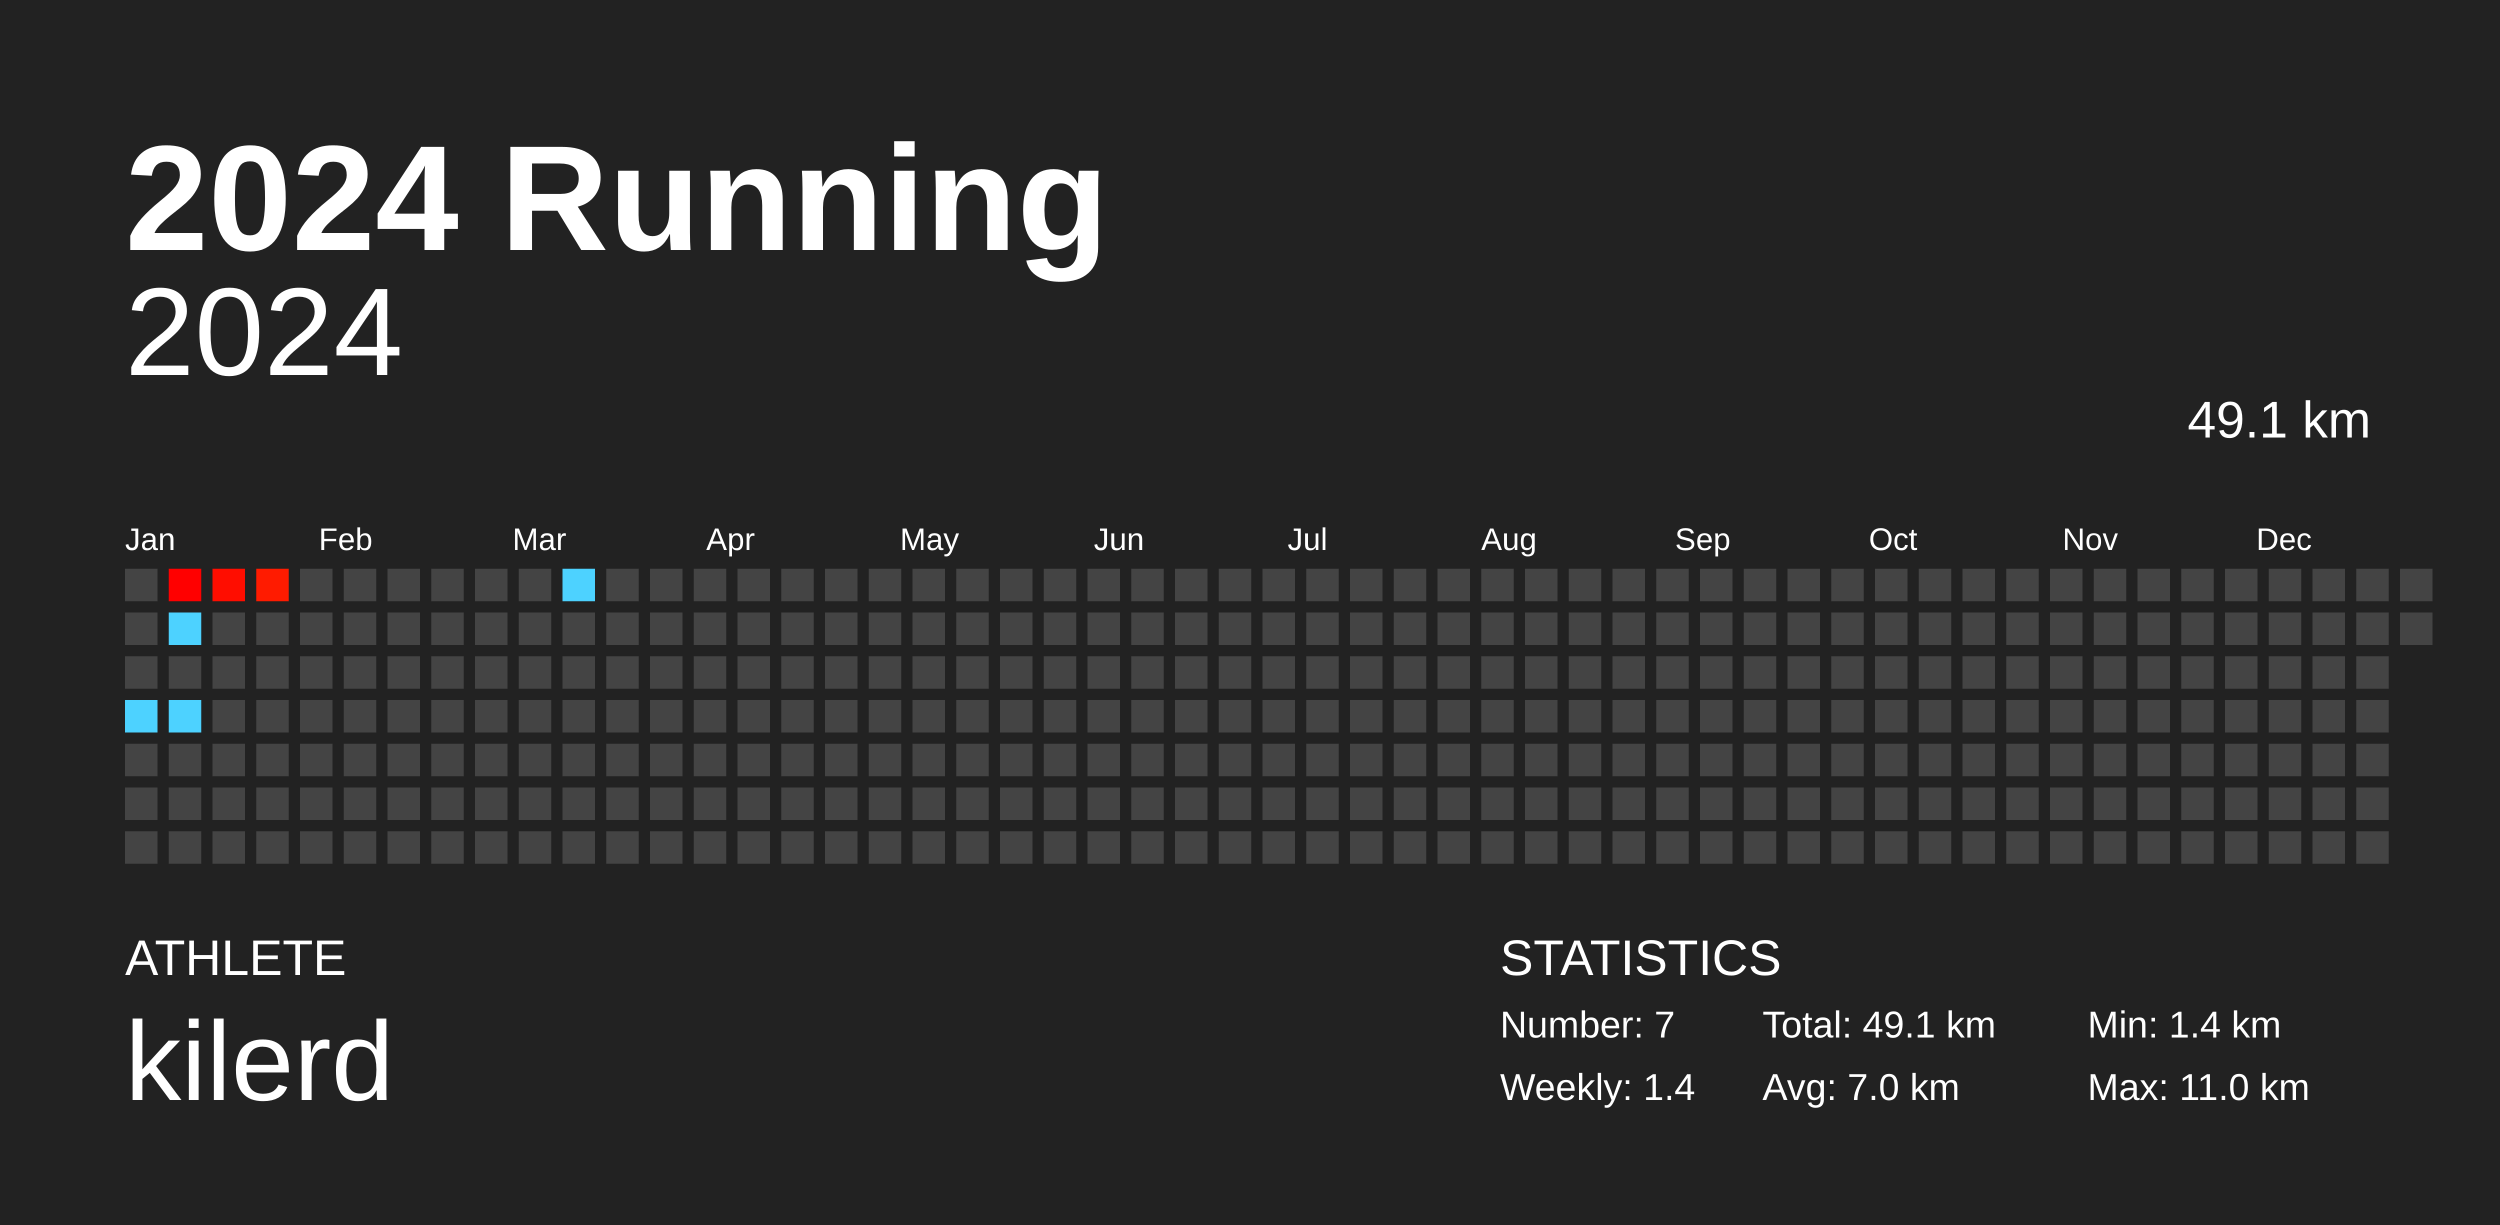
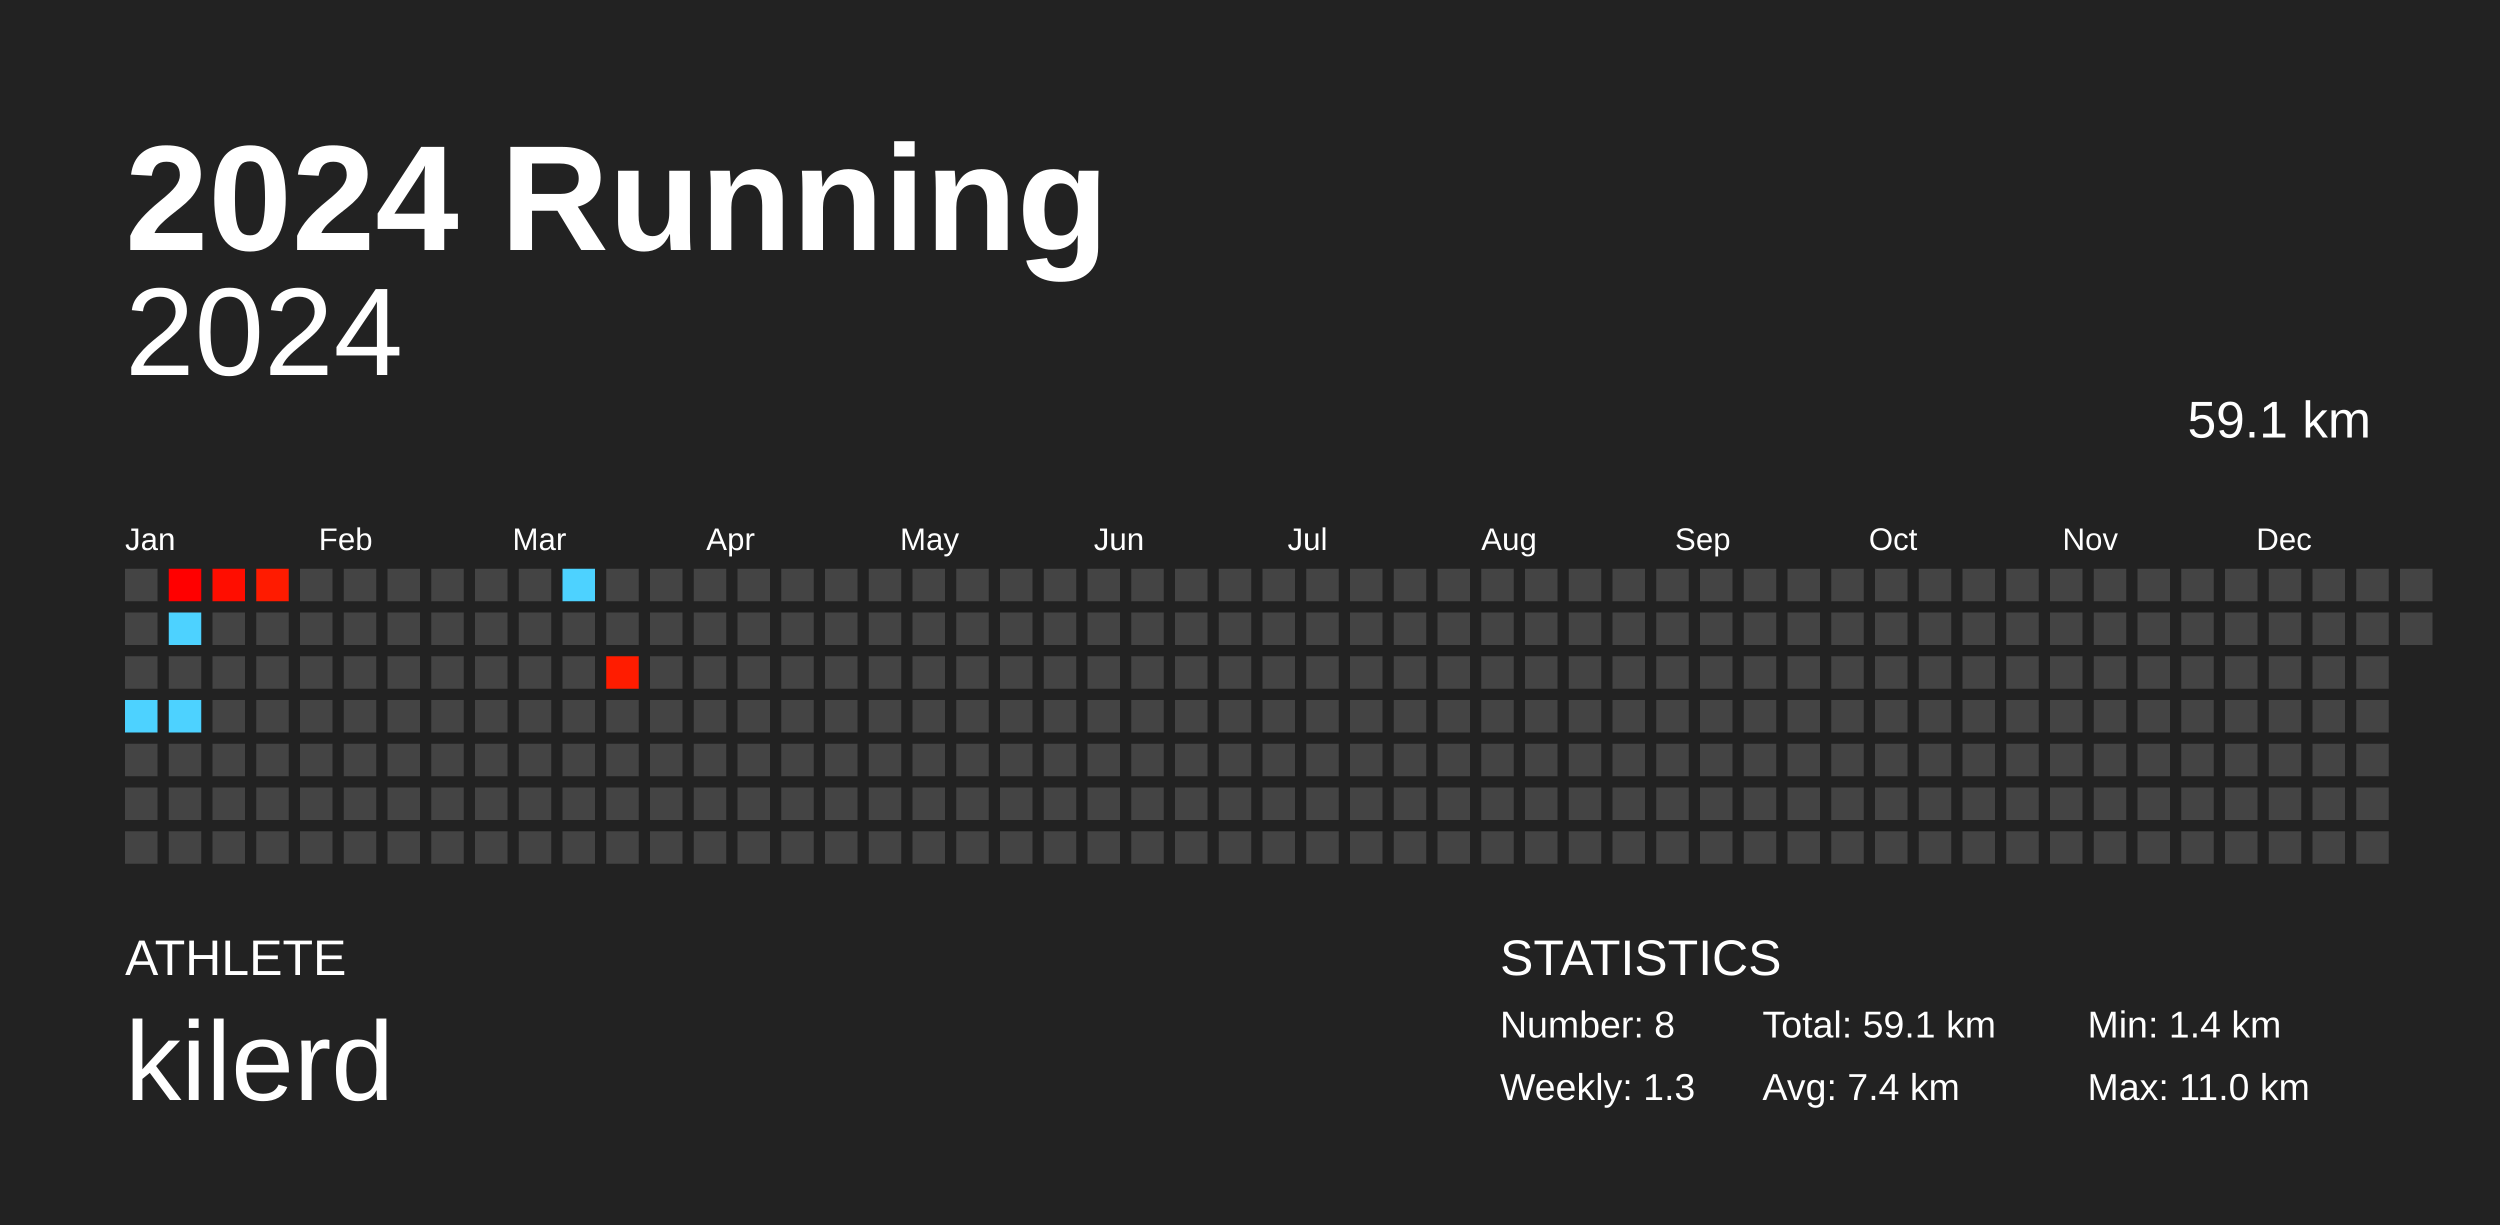
<svg xmlns="http://www.w3.org/2000/svg" baseProfile="full" height="98mm" version="1.1" viewBox="0,0,200,98" width="200mm">
  <defs />
  <rect fill="#222222" height="98" width="200" x="0" y="0" />
  <text fill="#FFFFFF" style="font-size:12px; font-family:Arial; font-weight:bold;" x="10" y="20">2024 Running</text>
  <text fill="#FFFFFF" style="font-size:4px; font-family:Arial" x="10" y="78">ATHLETE</text>
  <text fill="#FFFFFF" style="font-size:9px; font-family:Arial" x="10" y="88">kilerd</text>
  <text fill="#FFFFFF" style="font-size:4px; font-family:Arial" x="120" y="78">STATISTICS</text>
-   <text fill="#FFFFFF" style="font-size:3px; font-family:Arial" x="120" y="83">Number: 7</text>
-   <text fill="#FFFFFF" style="font-size:3px; font-family:Arial" x="120" y="88">Weekly: 1.4</text>
-   <text fill="#FFFFFF" style="font-size:3px; font-family:Arial" x="141" y="83">Total: 49.1 km</text>
-   <text fill="#FFFFFF" style="font-size:3px; font-family:Arial" x="141" y="88">Avg: 7.0 km</text>
+   <text fill="#FFFFFF" style="font-size:3px; font-family:Arial" x="120" y="83">Number: 8</text>
+   <text fill="#FFFFFF" style="font-size:3px; font-family:Arial" x="120" y="88">Weekly: 1.3</text>
+   <text fill="#FFFFFF" style="font-size:3px; font-family:Arial" x="141" y="83">Total: 59.1 km</text>
+   <text fill="#FFFFFF" style="font-size:3px; font-family:Arial" x="141" y="88">Avg: 7.4 km</text>
  <text fill="#FFFFFF" style="font-size:3px; font-family:Arial" x="167" y="83">Min: 1.4 km</text>
  <text fill="#FFFFFF" style="font-size:3px; font-family:Arial" x="167" y="88">Max: 11.0 km</text>
  <text alignment-baseline="hanging" fill="#FFFFFF" style="font-size:10.0px; font-family:Arial;" x="10" y="30">2024</text>
-   <text alignment-baseline="hanging" fill="#FFFFFF" style="font-size:4.125px; font-family:Arial;" x="175" y="35">49.1 km</text>
+   <text alignment-baseline="hanging" fill="#FFFFFF" style="font-size:4.125px; font-family:Arial;" x="175" y="35">59.1 km</text>
  <text fill="#FFFFFF" style="font-size:2.5px; font-family:Arial" x="10.0" y="44">Jan</text>
  <text fill="#FFFFFF" style="font-size:2.5px; font-family:Arial" x="25.5" y="44">Feb</text>
  <text fill="#FFFFFF" style="font-size:2.5px; font-family:Arial" x="41.0" y="44">Mar</text>
  <text fill="#FFFFFF" style="font-size:2.5px; font-family:Arial" x="56.5" y="44">Apr</text>
  <text fill="#FFFFFF" style="font-size:2.5px; font-family:Arial" x="72.0" y="44">May</text>
  <text fill="#FFFFFF" style="font-size:2.5px; font-family:Arial" x="87.5" y="44">Jun</text>
  <text fill="#FFFFFF" style="font-size:2.5px; font-family:Arial" x="103.0" y="44">Jul</text>
  <text fill="#FFFFFF" style="font-size:2.5px; font-family:Arial" x="118.5" y="44">Aug</text>
  <text fill="#FFFFFF" style="font-size:2.5px; font-family:Arial" x="134.0" y="44">Sep</text>
  <text fill="#FFFFFF" style="font-size:2.5px; font-family:Arial" x="149.5" y="44">Oct</text>
  <text fill="#FFFFFF" style="font-size:2.5px; font-family:Arial" x="165.0" y="44">Nov</text>
  <text fill="#FFFFFF" style="font-size:2.5px; font-family:Arial" x="180.5" y="44">Dec</text>
  <rect fill="#444444" height="2.6" width="2.6" x="10.0" y="45.5" />
  <rect fill="#444444" height="2.6" width="2.6" x="10.0" y="49.0" />
  <rect fill="#444444" height="2.6" width="2.6" x="10.0" y="52.5" />
  <rect fill="#4dd2ff" height="2.6" width="2.6" x="10.0" y="56.0" />
  <rect fill="#444444" height="2.6" width="2.6" x="10.0" y="59.5" />
  <rect fill="#444444" height="2.6" width="2.6" x="10.0" y="63.0" />
  <rect fill="#444444" height="2.6" width="2.6" x="10.0" y="66.5" />
  <rect fill="#ff0000" height="2.6" width="2.6" x="13.5" y="45.5" />
  <rect fill="#4dd2ff" height="2.6" width="2.6" x="13.5" y="49.0" />
  <rect fill="#444444" height="2.6" width="2.6" x="13.5" y="52.5" />
  <rect fill="#4dd2ff" height="2.6" width="2.6" x="13.5" y="56.0" />
  <rect fill="#444444" height="2.6" width="2.6" x="13.5" y="59.5" />
  <rect fill="#444444" height="2.6" width="2.6" x="13.5" y="63.0" />
  <rect fill="#444444" height="2.6" width="2.6" x="13.5" y="66.5" />
  <rect fill="#ff0d00" height="2.6" width="2.6" x="17.0" y="45.5" />
  <rect fill="#444444" height="2.6" width="2.6" x="17.0" y="49.0" />
  <rect fill="#444444" height="2.6" width="2.6" x="17.0" y="52.5" />
  <rect fill="#444444" height="2.6" width="2.6" x="17.0" y="56.0" />
  <rect fill="#444444" height="2.6" width="2.6" x="17.0" y="59.5" />
  <rect fill="#444444" height="2.6" width="2.6" x="17.0" y="63.0" />
  <rect fill="#444444" height="2.6" width="2.6" x="17.0" y="66.5" />
  <rect fill="#ff1b00" height="2.6" width="2.6" x="20.5" y="45.5" />
  <rect fill="#444444" height="2.6" width="2.6" x="20.5" y="49.0" />
  <rect fill="#444444" height="2.6" width="2.6" x="20.5" y="52.5" />
  <rect fill="#444444" height="2.6" width="2.6" x="20.5" y="56.0" />
  <rect fill="#444444" height="2.6" width="2.6" x="20.5" y="59.5" />
  <rect fill="#444444" height="2.6" width="2.6" x="20.5" y="63.0" />
  <rect fill="#444444" height="2.6" width="2.6" x="20.5" y="66.5" />
  <rect fill="#444444" height="2.6" width="2.6" x="24.0" y="45.5" />
  <rect fill="#444444" height="2.6" width="2.6" x="24.0" y="49.0" />
  <rect fill="#444444" height="2.6" width="2.6" x="24.0" y="52.5" />
  <rect fill="#444444" height="2.6" width="2.6" x="24.0" y="56.0" />
  <rect fill="#444444" height="2.6" width="2.6" x="24.0" y="59.5" />
  <rect fill="#444444" height="2.6" width="2.6" x="24.0" y="63.0" />
  <rect fill="#444444" height="2.6" width="2.6" x="24.0" y="66.5" />
  <rect fill="#444444" height="2.6" width="2.6" x="27.5" y="45.5" />
  <rect fill="#444444" height="2.6" width="2.6" x="27.5" y="49.0" />
  <rect fill="#444444" height="2.6" width="2.6" x="27.5" y="52.5" />
  <rect fill="#444444" height="2.6" width="2.6" x="27.5" y="56.0" />
  <rect fill="#444444" height="2.6" width="2.6" x="27.5" y="59.5" />
  <rect fill="#444444" height="2.6" width="2.6" x="27.5" y="63.0" />
  <rect fill="#444444" height="2.6" width="2.6" x="27.5" y="66.5" />
  <rect fill="#444444" height="2.6" width="2.6" x="31.0" y="45.5" />
  <rect fill="#444444" height="2.6" width="2.6" x="31.0" y="49.0" />
  <rect fill="#444444" height="2.6" width="2.6" x="31.0" y="52.5" />
  <rect fill="#444444" height="2.6" width="2.6" x="31.0" y="56.0" />
  <rect fill="#444444" height="2.6" width="2.6" x="31.0" y="59.5" />
  <rect fill="#444444" height="2.6" width="2.6" x="31.0" y="63.0" />
  <rect fill="#444444" height="2.6" width="2.6" x="31.0" y="66.5" />
  <rect fill="#444444" height="2.6" width="2.6" x="34.5" y="45.5" />
  <rect fill="#444444" height="2.6" width="2.6" x="34.5" y="49.0" />
  <rect fill="#444444" height="2.6" width="2.6" x="34.5" y="52.5" />
  <rect fill="#444444" height="2.6" width="2.6" x="34.5" y="56.0" />
  <rect fill="#444444" height="2.6" width="2.6" x="34.5" y="59.5" />
  <rect fill="#444444" height="2.6" width="2.6" x="34.5" y="63.0" />
  <rect fill="#444444" height="2.6" width="2.6" x="34.5" y="66.5" />
  <rect fill="#444444" height="2.6" width="2.6" x="38.0" y="45.5" />
  <rect fill="#444444" height="2.6" width="2.6" x="38.0" y="49.0" />
  <rect fill="#444444" height="2.6" width="2.6" x="38.0" y="52.5" />
  <rect fill="#444444" height="2.6" width="2.6" x="38.0" y="56.0" />
  <rect fill="#444444" height="2.6" width="2.6" x="38.0" y="59.5" />
  <rect fill="#444444" height="2.6" width="2.6" x="38.0" y="63.0" />
  <rect fill="#444444" height="2.6" width="2.6" x="38.0" y="66.5" />
  <rect fill="#444444" height="2.6" width="2.6" x="41.5" y="45.5" />
  <rect fill="#444444" height="2.6" width="2.6" x="41.5" y="49.0" />
  <rect fill="#444444" height="2.6" width="2.6" x="41.5" y="52.5" />
  <rect fill="#444444" height="2.6" width="2.6" x="41.5" y="56.0" />
  <rect fill="#444444" height="2.6" width="2.6" x="41.5" y="59.5" />
  <rect fill="#444444" height="2.6" width="2.6" x="41.5" y="63.0" />
  <rect fill="#444444" height="2.6" width="2.6" x="41.5" y="66.5" />
  <rect fill="#4dd2ff" height="2.6" width="2.6" x="45.0" y="45.5" />
  <rect fill="#444444" height="2.6" width="2.6" x="45.0" y="49.0" />
  <rect fill="#444444" height="2.6" width="2.6" x="45.0" y="52.5" />
  <rect fill="#444444" height="2.6" width="2.6" x="45.0" y="56.0" />
  <rect fill="#444444" height="2.6" width="2.6" x="45.0" y="59.5" />
  <rect fill="#444444" height="2.6" width="2.6" x="45.0" y="63.0" />
  <rect fill="#444444" height="2.6" width="2.6" x="45.0" y="66.5" />
  <rect fill="#444444" height="2.6" width="2.6" x="48.5" y="45.5" />
  <rect fill="#444444" height="2.6" width="2.6" x="48.5" y="49.0" />
-   <rect fill="#444444" height="2.6" width="2.6" x="48.5" y="52.5" />
+   <rect fill="#ff1c00" height="2.6" width="2.6" x="48.5" y="52.5" />
  <rect fill="#444444" height="2.6" width="2.6" x="48.5" y="56.0" />
  <rect fill="#444444" height="2.6" width="2.6" x="48.5" y="59.5" />
  <rect fill="#444444" height="2.6" width="2.6" x="48.5" y="63.0" />
  <rect fill="#444444" height="2.6" width="2.6" x="48.5" y="66.5" />
  <rect fill="#444444" height="2.6" width="2.6" x="52.0" y="45.5" />
  <rect fill="#444444" height="2.6" width="2.6" x="52.0" y="49.0" />
  <rect fill="#444444" height="2.6" width="2.6" x="52.0" y="52.5" />
  <rect fill="#444444" height="2.6" width="2.6" x="52.0" y="56.0" />
  <rect fill="#444444" height="2.6" width="2.6" x="52.0" y="59.5" />
  <rect fill="#444444" height="2.6" width="2.6" x="52.0" y="63.0" />
  <rect fill="#444444" height="2.6" width="2.6" x="52.0" y="66.5" />
  <rect fill="#444444" height="2.6" width="2.6" x="55.5" y="45.5" />
  <rect fill="#444444" height="2.6" width="2.6" x="55.5" y="49.0" />
  <rect fill="#444444" height="2.6" width="2.6" x="55.5" y="52.5" />
  <rect fill="#444444" height="2.6" width="2.6" x="55.5" y="56.0" />
  <rect fill="#444444" height="2.6" width="2.6" x="55.5" y="59.5" />
  <rect fill="#444444" height="2.6" width="2.6" x="55.5" y="63.0" />
  <rect fill="#444444" height="2.6" width="2.6" x="55.5" y="66.5" />
  <rect fill="#444444" height="2.6" width="2.6" x="59.0" y="45.5" />
  <rect fill="#444444" height="2.6" width="2.6" x="59.0" y="49.0" />
  <rect fill="#444444" height="2.6" width="2.6" x="59.0" y="52.5" />
  <rect fill="#444444" height="2.6" width="2.6" x="59.0" y="56.0" />
  <rect fill="#444444" height="2.6" width="2.6" x="59.0" y="59.5" />
  <rect fill="#444444" height="2.6" width="2.6" x="59.0" y="63.0" />
  <rect fill="#444444" height="2.6" width="2.6" x="59.0" y="66.5" />
  <rect fill="#444444" height="2.6" width="2.6" x="62.5" y="45.5" />
  <rect fill="#444444" height="2.6" width="2.6" x="62.5" y="49.0" />
  <rect fill="#444444" height="2.6" width="2.6" x="62.5" y="52.5" />
  <rect fill="#444444" height="2.6" width="2.6" x="62.5" y="56.0" />
  <rect fill="#444444" height="2.6" width="2.6" x="62.5" y="59.5" />
  <rect fill="#444444" height="2.6" width="2.6" x="62.5" y="63.0" />
  <rect fill="#444444" height="2.6" width="2.6" x="62.5" y="66.5" />
  <rect fill="#444444" height="2.6" width="2.6" x="66.0" y="45.5" />
  <rect fill="#444444" height="2.6" width="2.6" x="66.0" y="49.0" />
  <rect fill="#444444" height="2.6" width="2.6" x="66.0" y="52.5" />
  <rect fill="#444444" height="2.6" width="2.6" x="66.0" y="56.0" />
  <rect fill="#444444" height="2.6" width="2.6" x="66.0" y="59.5" />
  <rect fill="#444444" height="2.6" width="2.6" x="66.0" y="63.0" />
  <rect fill="#444444" height="2.6" width="2.6" x="66.0" y="66.5" />
  <rect fill="#444444" height="2.6" width="2.6" x="69.5" y="45.5" />
  <rect fill="#444444" height="2.6" width="2.6" x="69.5" y="49.0" />
  <rect fill="#444444" height="2.6" width="2.6" x="69.5" y="52.5" />
  <rect fill="#444444" height="2.6" width="2.6" x="69.5" y="56.0" />
  <rect fill="#444444" height="2.6" width="2.6" x="69.5" y="59.5" />
  <rect fill="#444444" height="2.6" width="2.6" x="69.5" y="63.0" />
  <rect fill="#444444" height="2.6" width="2.6" x="69.5" y="66.5" />
  <rect fill="#444444" height="2.6" width="2.6" x="73.0" y="45.5" />
  <rect fill="#444444" height="2.6" width="2.6" x="73.0" y="49.0" />
  <rect fill="#444444" height="2.6" width="2.6" x="73.0" y="52.5" />
  <rect fill="#444444" height="2.6" width="2.6" x="73.0" y="56.0" />
  <rect fill="#444444" height="2.6" width="2.6" x="73.0" y="59.5" />
  <rect fill="#444444" height="2.6" width="2.6" x="73.0" y="63.0" />
  <rect fill="#444444" height="2.6" width="2.6" x="73.0" y="66.5" />
  <rect fill="#444444" height="2.6" width="2.6" x="76.5" y="45.5" />
  <rect fill="#444444" height="2.6" width="2.6" x="76.5" y="49.0" />
  <rect fill="#444444" height="2.6" width="2.6" x="76.5" y="52.5" />
  <rect fill="#444444" height="2.6" width="2.6" x="76.5" y="56.0" />
  <rect fill="#444444" height="2.6" width="2.6" x="76.5" y="59.5" />
  <rect fill="#444444" height="2.6" width="2.6" x="76.5" y="63.0" />
  <rect fill="#444444" height="2.6" width="2.6" x="76.5" y="66.5" />
  <rect fill="#444444" height="2.6" width="2.6" x="80.0" y="45.5" />
  <rect fill="#444444" height="2.6" width="2.6" x="80.0" y="49.0" />
  <rect fill="#444444" height="2.6" width="2.6" x="80.0" y="52.5" />
  <rect fill="#444444" height="2.6" width="2.6" x="80.0" y="56.0" />
  <rect fill="#444444" height="2.6" width="2.6" x="80.0" y="59.5" />
  <rect fill="#444444" height="2.6" width="2.6" x="80.0" y="63.0" />
  <rect fill="#444444" height="2.6" width="2.6" x="80.0" y="66.5" />
  <rect fill="#444444" height="2.6" width="2.6" x="83.5" y="45.5" />
  <rect fill="#444444" height="2.6" width="2.6" x="83.5" y="49.0" />
  <rect fill="#444444" height="2.6" width="2.6" x="83.5" y="52.5" />
  <rect fill="#444444" height="2.6" width="2.6" x="83.5" y="56.0" />
  <rect fill="#444444" height="2.6" width="2.6" x="83.5" y="59.5" />
  <rect fill="#444444" height="2.6" width="2.6" x="83.5" y="63.0" />
  <rect fill="#444444" height="2.6" width="2.6" x="83.5" y="66.5" />
  <rect fill="#444444" height="2.6" width="2.6" x="87.0" y="45.5" />
  <rect fill="#444444" height="2.6" width="2.6" x="87.0" y="49.0" />
  <rect fill="#444444" height="2.6" width="2.6" x="87.0" y="52.5" />
  <rect fill="#444444" height="2.6" width="2.6" x="87.0" y="56.0" />
  <rect fill="#444444" height="2.6" width="2.6" x="87.0" y="59.5" />
  <rect fill="#444444" height="2.6" width="2.6" x="87.0" y="63.0" />
  <rect fill="#444444" height="2.6" width="2.6" x="87.0" y="66.5" />
  <rect fill="#444444" height="2.6" width="2.6" x="90.5" y="45.5" />
  <rect fill="#444444" height="2.6" width="2.6" x="90.5" y="49.0" />
  <rect fill="#444444" height="2.6" width="2.6" x="90.5" y="52.5" />
  <rect fill="#444444" height="2.6" width="2.6" x="90.5" y="56.0" />
  <rect fill="#444444" height="2.6" width="2.6" x="90.5" y="59.5" />
  <rect fill="#444444" height="2.6" width="2.6" x="90.5" y="63.0" />
  <rect fill="#444444" height="2.6" width="2.6" x="90.5" y="66.5" />
  <rect fill="#444444" height="2.6" width="2.6" x="94.0" y="45.5" />
  <rect fill="#444444" height="2.6" width="2.6" x="94.0" y="49.0" />
  <rect fill="#444444" height="2.6" width="2.6" x="94.0" y="52.5" />
  <rect fill="#444444" height="2.6" width="2.6" x="94.0" y="56.0" />
  <rect fill="#444444" height="2.6" width="2.6" x="94.0" y="59.5" />
  <rect fill="#444444" height="2.6" width="2.6" x="94.0" y="63.0" />
  <rect fill="#444444" height="2.6" width="2.6" x="94.0" y="66.5" />
  <rect fill="#444444" height="2.6" width="2.6" x="97.5" y="45.5" />
  <rect fill="#444444" height="2.6" width="2.6" x="97.5" y="49.0" />
  <rect fill="#444444" height="2.6" width="2.6" x="97.5" y="52.5" />
  <rect fill="#444444" height="2.6" width="2.6" x="97.5" y="56.0" />
  <rect fill="#444444" height="2.6" width="2.6" x="97.5" y="59.5" />
  <rect fill="#444444" height="2.6" width="2.6" x="97.5" y="63.0" />
  <rect fill="#444444" height="2.6" width="2.6" x="97.5" y="66.5" />
  <rect fill="#444444" height="2.6" width="2.6" x="101.0" y="45.5" />
  <rect fill="#444444" height="2.6" width="2.6" x="101.0" y="49.0" />
  <rect fill="#444444" height="2.6" width="2.6" x="101.0" y="52.5" />
  <rect fill="#444444" height="2.6" width="2.6" x="101.0" y="56.0" />
  <rect fill="#444444" height="2.6" width="2.6" x="101.0" y="59.5" />
  <rect fill="#444444" height="2.6" width="2.6" x="101.0" y="63.0" />
  <rect fill="#444444" height="2.6" width="2.6" x="101.0" y="66.5" />
  <rect fill="#444444" height="2.6" width="2.6" x="104.5" y="45.5" />
  <rect fill="#444444" height="2.6" width="2.6" x="104.5" y="49.0" />
  <rect fill="#444444" height="2.6" width="2.6" x="104.5" y="52.5" />
  <rect fill="#444444" height="2.6" width="2.6" x="104.5" y="56.0" />
  <rect fill="#444444" height="2.6" width="2.6" x="104.5" y="59.5" />
  <rect fill="#444444" height="2.6" width="2.6" x="104.5" y="63.0" />
  <rect fill="#444444" height="2.6" width="2.6" x="104.5" y="66.5" />
  <rect fill="#444444" height="2.6" width="2.6" x="108.0" y="45.5" />
  <rect fill="#444444" height="2.6" width="2.6" x="108.0" y="49.0" />
  <rect fill="#444444" height="2.6" width="2.6" x="108.0" y="52.5" />
  <rect fill="#444444" height="2.6" width="2.6" x="108.0" y="56.0" />
  <rect fill="#444444" height="2.6" width="2.6" x="108.0" y="59.5" />
  <rect fill="#444444" height="2.6" width="2.6" x="108.0" y="63.0" />
  <rect fill="#444444" height="2.6" width="2.6" x="108.0" y="66.5" />
  <rect fill="#444444" height="2.6" width="2.6" x="111.5" y="45.5" />
  <rect fill="#444444" height="2.6" width="2.6" x="111.5" y="49.0" />
  <rect fill="#444444" height="2.6" width="2.6" x="111.5" y="52.5" />
  <rect fill="#444444" height="2.6" width="2.6" x="111.5" y="56.0" />
  <rect fill="#444444" height="2.6" width="2.6" x="111.5" y="59.5" />
  <rect fill="#444444" height="2.6" width="2.6" x="111.5" y="63.0" />
  <rect fill="#444444" height="2.6" width="2.6" x="111.5" y="66.5" />
  <rect fill="#444444" height="2.6" width="2.6" x="115.0" y="45.5" />
  <rect fill="#444444" height="2.6" width="2.6" x="115.0" y="49.0" />
  <rect fill="#444444" height="2.6" width="2.6" x="115.0" y="52.5" />
  <rect fill="#444444" height="2.6" width="2.6" x="115.0" y="56.0" />
  <rect fill="#444444" height="2.6" width="2.6" x="115.0" y="59.5" />
  <rect fill="#444444" height="2.6" width="2.6" x="115.0" y="63.0" />
  <rect fill="#444444" height="2.6" width="2.6" x="115.0" y="66.5" />
  <rect fill="#444444" height="2.6" width="2.6" x="118.5" y="45.5" />
  <rect fill="#444444" height="2.6" width="2.6" x="118.5" y="49.0" />
  <rect fill="#444444" height="2.6" width="2.6" x="118.5" y="52.5" />
  <rect fill="#444444" height="2.6" width="2.6" x="118.5" y="56.0" />
  <rect fill="#444444" height="2.6" width="2.6" x="118.5" y="59.5" />
  <rect fill="#444444" height="2.6" width="2.6" x="118.5" y="63.0" />
  <rect fill="#444444" height="2.6" width="2.6" x="118.5" y="66.5" />
  <rect fill="#444444" height="2.6" width="2.6" x="122.0" y="45.5" />
  <rect fill="#444444" height="2.6" width="2.6" x="122.0" y="49.0" />
  <rect fill="#444444" height="2.6" width="2.6" x="122.0" y="52.5" />
  <rect fill="#444444" height="2.6" width="2.6" x="122.0" y="56.0" />
  <rect fill="#444444" height="2.6" width="2.6" x="122.0" y="59.5" />
  <rect fill="#444444" height="2.6" width="2.6" x="122.0" y="63.0" />
  <rect fill="#444444" height="2.6" width="2.6" x="122.0" y="66.5" />
  <rect fill="#444444" height="2.6" width="2.6" x="125.5" y="45.5" />
  <rect fill="#444444" height="2.6" width="2.6" x="125.5" y="49.0" />
  <rect fill="#444444" height="2.6" width="2.6" x="125.5" y="52.5" />
  <rect fill="#444444" height="2.6" width="2.6" x="125.5" y="56.0" />
  <rect fill="#444444" height="2.6" width="2.6" x="125.5" y="59.5" />
  <rect fill="#444444" height="2.6" width="2.6" x="125.5" y="63.0" />
  <rect fill="#444444" height="2.6" width="2.6" x="125.5" y="66.5" />
  <rect fill="#444444" height="2.6" width="2.6" x="129.0" y="45.5" />
  <rect fill="#444444" height="2.6" width="2.6" x="129.0" y="49.0" />
  <rect fill="#444444" height="2.6" width="2.6" x="129.0" y="52.5" />
  <rect fill="#444444" height="2.6" width="2.6" x="129.0" y="56.0" />
  <rect fill="#444444" height="2.6" width="2.6" x="129.0" y="59.5" />
  <rect fill="#444444" height="2.6" width="2.6" x="129.0" y="63.0" />
  <rect fill="#444444" height="2.6" width="2.6" x="129.0" y="66.5" />
  <rect fill="#444444" height="2.6" width="2.6" x="132.5" y="45.5" />
  <rect fill="#444444" height="2.6" width="2.6" x="132.5" y="49.0" />
  <rect fill="#444444" height="2.6" width="2.6" x="132.5" y="52.5" />
  <rect fill="#444444" height="2.6" width="2.6" x="132.5" y="56.0" />
  <rect fill="#444444" height="2.6" width="2.6" x="132.5" y="59.5" />
  <rect fill="#444444" height="2.6" width="2.6" x="132.5" y="63.0" />
  <rect fill="#444444" height="2.6" width="2.6" x="132.5" y="66.5" />
  <rect fill="#444444" height="2.6" width="2.6" x="136.0" y="45.5" />
  <rect fill="#444444" height="2.6" width="2.6" x="136.0" y="49.0" />
  <rect fill="#444444" height="2.6" width="2.6" x="136.0" y="52.5" />
  <rect fill="#444444" height="2.6" width="2.6" x="136.0" y="56.0" />
  <rect fill="#444444" height="2.6" width="2.6" x="136.0" y="59.5" />
  <rect fill="#444444" height="2.6" width="2.6" x="136.0" y="63.0" />
  <rect fill="#444444" height="2.6" width="2.6" x="136.0" y="66.5" />
  <rect fill="#444444" height="2.6" width="2.6" x="139.5" y="45.5" />
  <rect fill="#444444" height="2.6" width="2.6" x="139.5" y="49.0" />
  <rect fill="#444444" height="2.6" width="2.6" x="139.5" y="52.5" />
  <rect fill="#444444" height="2.6" width="2.6" x="139.5" y="56.0" />
  <rect fill="#444444" height="2.6" width="2.6" x="139.5" y="59.5" />
  <rect fill="#444444" height="2.6" width="2.6" x="139.5" y="63.0" />
  <rect fill="#444444" height="2.6" width="2.6" x="139.5" y="66.5" />
  <rect fill="#444444" height="2.6" width="2.6" x="143.0" y="45.5" />
  <rect fill="#444444" height="2.6" width="2.6" x="143.0" y="49.0" />
  <rect fill="#444444" height="2.6" width="2.6" x="143.0" y="52.5" />
  <rect fill="#444444" height="2.6" width="2.6" x="143.0" y="56.0" />
  <rect fill="#444444" height="2.6" width="2.6" x="143.0" y="59.5" />
  <rect fill="#444444" height="2.6" width="2.6" x="143.0" y="63.0" />
  <rect fill="#444444" height="2.6" width="2.6" x="143.0" y="66.5" />
  <rect fill="#444444" height="2.6" width="2.6" x="146.5" y="45.5" />
  <rect fill="#444444" height="2.6" width="2.6" x="146.5" y="49.0" />
  <rect fill="#444444" height="2.6" width="2.6" x="146.5" y="52.5" />
  <rect fill="#444444" height="2.6" width="2.6" x="146.5" y="56.0" />
  <rect fill="#444444" height="2.6" width="2.6" x="146.5" y="59.5" />
  <rect fill="#444444" height="2.6" width="2.6" x="146.5" y="63.0" />
  <rect fill="#444444" height="2.6" width="2.6" x="146.5" y="66.5" />
  <rect fill="#444444" height="2.6" width="2.6" x="150.0" y="45.5" />
  <rect fill="#444444" height="2.6" width="2.6" x="150.0" y="49.0" />
  <rect fill="#444444" height="2.6" width="2.6" x="150.0" y="52.5" />
  <rect fill="#444444" height="2.6" width="2.6" x="150.0" y="56.0" />
  <rect fill="#444444" height="2.6" width="2.6" x="150.0" y="59.5" />
  <rect fill="#444444" height="2.6" width="2.6" x="150.0" y="63.0" />
  <rect fill="#444444" height="2.6" width="2.6" x="150.0" y="66.5" />
  <rect fill="#444444" height="2.6" width="2.6" x="153.5" y="45.5" />
  <rect fill="#444444" height="2.6" width="2.6" x="153.5" y="49.0" />
  <rect fill="#444444" height="2.6" width="2.6" x="153.5" y="52.5" />
  <rect fill="#444444" height="2.6" width="2.6" x="153.5" y="56.0" />
  <rect fill="#444444" height="2.6" width="2.6" x="153.5" y="59.5" />
  <rect fill="#444444" height="2.6" width="2.6" x="153.5" y="63.0" />
  <rect fill="#444444" height="2.6" width="2.6" x="153.5" y="66.5" />
  <rect fill="#444444" height="2.6" width="2.6" x="157.0" y="45.5" />
  <rect fill="#444444" height="2.6" width="2.6" x="157.0" y="49.0" />
  <rect fill="#444444" height="2.6" width="2.6" x="157.0" y="52.5" />
  <rect fill="#444444" height="2.6" width="2.6" x="157.0" y="56.0" />
  <rect fill="#444444" height="2.6" width="2.6" x="157.0" y="59.5" />
  <rect fill="#444444" height="2.6" width="2.6" x="157.0" y="63.0" />
  <rect fill="#444444" height="2.6" width="2.6" x="157.0" y="66.5" />
  <rect fill="#444444" height="2.6" width="2.6" x="160.5" y="45.5" />
  <rect fill="#444444" height="2.6" width="2.6" x="160.5" y="49.0" />
  <rect fill="#444444" height="2.6" width="2.6" x="160.5" y="52.5" />
  <rect fill="#444444" height="2.6" width="2.6" x="160.5" y="56.0" />
  <rect fill="#444444" height="2.6" width="2.6" x="160.5" y="59.5" />
  <rect fill="#444444" height="2.6" width="2.6" x="160.5" y="63.0" />
  <rect fill="#444444" height="2.6" width="2.6" x="160.5" y="66.5" />
  <rect fill="#444444" height="2.6" width="2.6" x="164.0" y="45.5" />
  <rect fill="#444444" height="2.6" width="2.6" x="164.0" y="49.0" />
  <rect fill="#444444" height="2.6" width="2.6" x="164.0" y="52.5" />
  <rect fill="#444444" height="2.6" width="2.6" x="164.0" y="56.0" />
  <rect fill="#444444" height="2.6" width="2.6" x="164.0" y="59.5" />
  <rect fill="#444444" height="2.6" width="2.6" x="164.0" y="63.0" />
  <rect fill="#444444" height="2.6" width="2.6" x="164.0" y="66.5" />
  <rect fill="#444444" height="2.6" width="2.6" x="167.5" y="45.5" />
  <rect fill="#444444" height="2.6" width="2.6" x="167.5" y="49.0" />
  <rect fill="#444444" height="2.6" width="2.6" x="167.5" y="52.5" />
  <rect fill="#444444" height="2.6" width="2.6" x="167.5" y="56.0" />
  <rect fill="#444444" height="2.6" width="2.6" x="167.5" y="59.5" />
  <rect fill="#444444" height="2.6" width="2.6" x="167.5" y="63.0" />
  <rect fill="#444444" height="2.6" width="2.6" x="167.5" y="66.5" />
  <rect fill="#444444" height="2.6" width="2.6" x="171.0" y="45.5" />
  <rect fill="#444444" height="2.6" width="2.6" x="171.0" y="49.0" />
  <rect fill="#444444" height="2.6" width="2.6" x="171.0" y="52.5" />
  <rect fill="#444444" height="2.6" width="2.6" x="171.0" y="56.0" />
  <rect fill="#444444" height="2.6" width="2.6" x="171.0" y="59.5" />
  <rect fill="#444444" height="2.6" width="2.6" x="171.0" y="63.0" />
  <rect fill="#444444" height="2.6" width="2.6" x="171.0" y="66.5" />
  <rect fill="#444444" height="2.6" width="2.6" x="174.5" y="45.5" />
  <rect fill="#444444" height="2.6" width="2.6" x="174.5" y="49.0" />
  <rect fill="#444444" height="2.6" width="2.6" x="174.5" y="52.5" />
  <rect fill="#444444" height="2.6" width="2.6" x="174.5" y="56.0" />
  <rect fill="#444444" height="2.6" width="2.6" x="174.5" y="59.5" />
  <rect fill="#444444" height="2.6" width="2.6" x="174.5" y="63.0" />
  <rect fill="#444444" height="2.6" width="2.6" x="174.5" y="66.5" />
  <rect fill="#444444" height="2.6" width="2.6" x="178.0" y="45.5" />
  <rect fill="#444444" height="2.6" width="2.6" x="178.0" y="49.0" />
  <rect fill="#444444" height="2.6" width="2.6" x="178.0" y="52.5" />
  <rect fill="#444444" height="2.6" width="2.6" x="178.0" y="56.0" />
  <rect fill="#444444" height="2.6" width="2.6" x="178.0" y="59.5" />
  <rect fill="#444444" height="2.6" width="2.6" x="178.0" y="63.0" />
  <rect fill="#444444" height="2.6" width="2.6" x="178.0" y="66.5" />
  <rect fill="#444444" height="2.6" width="2.6" x="181.5" y="45.5" />
  <rect fill="#444444" height="2.6" width="2.6" x="181.5" y="49.0" />
  <rect fill="#444444" height="2.6" width="2.6" x="181.5" y="52.5" />
  <rect fill="#444444" height="2.6" width="2.6" x="181.5" y="56.0" />
  <rect fill="#444444" height="2.6" width="2.6" x="181.5" y="59.5" />
  <rect fill="#444444" height="2.6" width="2.6" x="181.5" y="63.0" />
  <rect fill="#444444" height="2.6" width="2.6" x="181.5" y="66.5" />
  <rect fill="#444444" height="2.6" width="2.6" x="185.0" y="45.5" />
  <rect fill="#444444" height="2.6" width="2.6" x="185.0" y="49.0" />
  <rect fill="#444444" height="2.6" width="2.6" x="185.0" y="52.5" />
  <rect fill="#444444" height="2.6" width="2.6" x="185.0" y="56.0" />
  <rect fill="#444444" height="2.6" width="2.6" x="185.0" y="59.5" />
  <rect fill="#444444" height="2.6" width="2.6" x="185.0" y="63.0" />
  <rect fill="#444444" height="2.6" width="2.6" x="185.0" y="66.5" />
  <rect fill="#444444" height="2.6" width="2.6" x="188.5" y="45.5" />
  <rect fill="#444444" height="2.6" width="2.6" x="188.5" y="49.0" />
  <rect fill="#444444" height="2.6" width="2.6" x="188.5" y="52.5" />
  <rect fill="#444444" height="2.6" width="2.6" x="188.5" y="56.0" />
  <rect fill="#444444" height="2.6" width="2.6" x="188.5" y="59.5" />
  <rect fill="#444444" height="2.6" width="2.6" x="188.5" y="63.0" />
  <rect fill="#444444" height="2.6" width="2.6" x="188.5" y="66.5" />
  <rect fill="#444444" height="2.6" width="2.6" x="192.0" y="45.5" />
  <rect fill="#444444" height="2.6" width="2.6" x="192.0" y="49.0" />
</svg>
